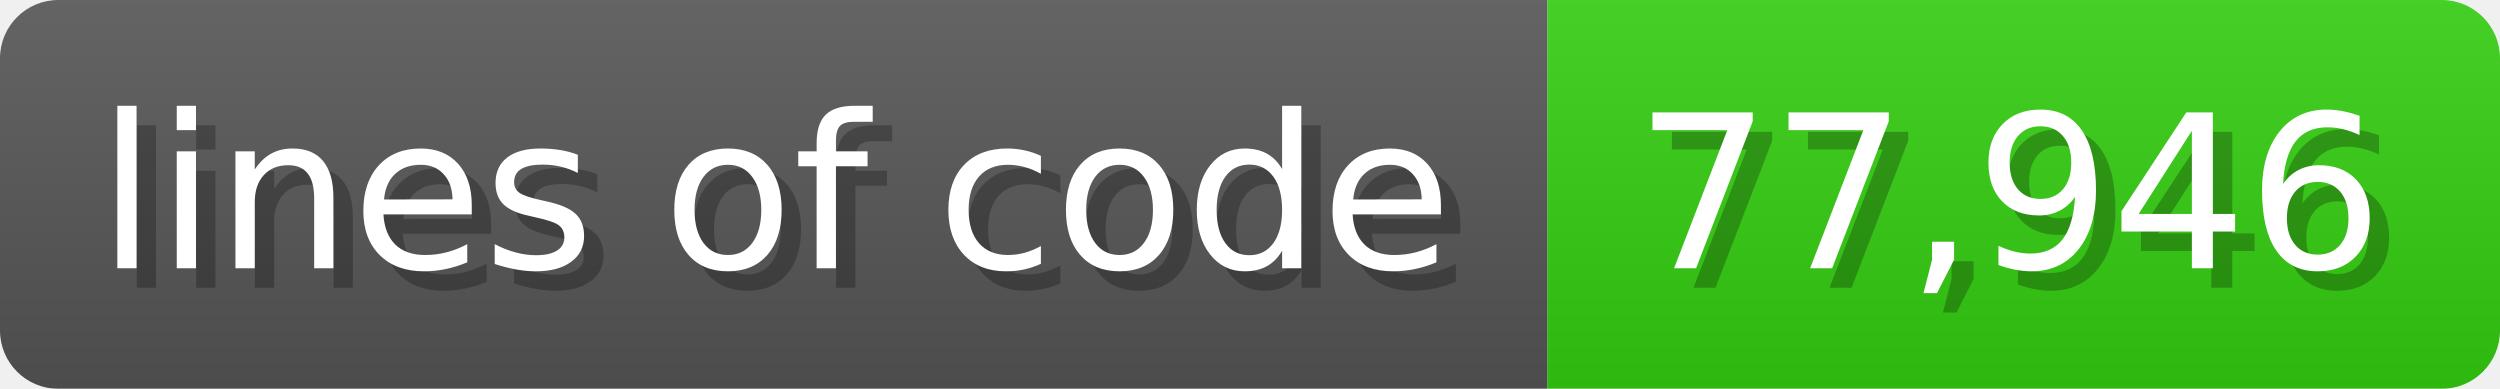
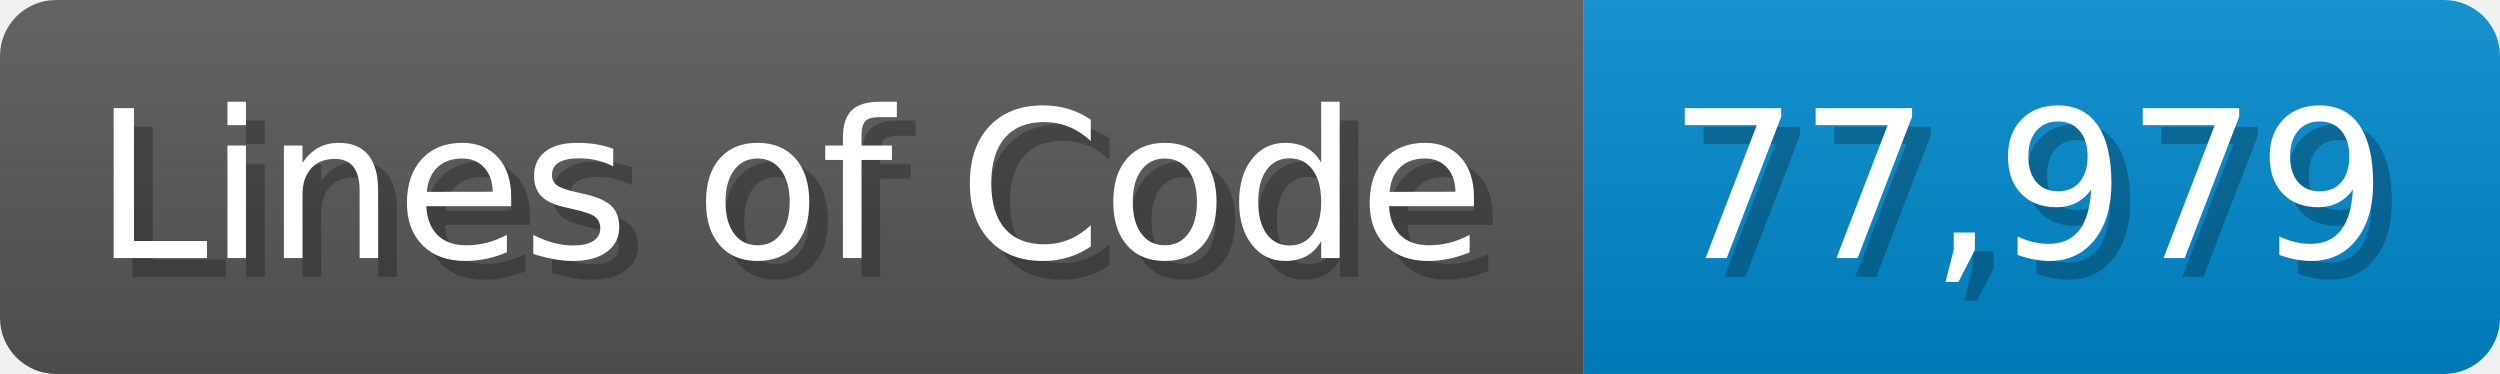
- <svg xmlns="http://www.w3.org/2000/svg" width="128.6" height="20" viewBox="0 0 1286 200">
+ <svg xmlns="http://www.w3.org/2000/svg" width="133.7" height="20" viewBox="0 0 1337 200">
  <linearGradient id="a" x2="0" y2="100%">
    <stop offset="0" stop-opacity=".1" stop-color="#EEE" />
    <stop offset="1" stop-opacity=".1" />
  </linearGradient>
  <mask id="m">
-     <rect width="1286" height="200" rx="30" fill="#FFF" />
+     <rect width="1337" height="200" rx="30" fill="#FFF" />
  </mask>
  <g mask="url(#m)">
-     <rect width="796" height="200" fill="#555" />
-     <rect width="490" height="200" fill="#3C1" x="796" />
-     <rect width="1286" height="200" fill="url(#a)" />
+     <rect width="847" height="200" fill="#555" />
+     <rect width="490" height="200" fill="#08C" x="847" />
+     <rect width="1337" height="200" fill="url(#a)" />
  </g>
  <g fill="#fff" text-anchor="start" font-family="Verdana,DejaVu Sans,sans-serif" font-size="110">
-     <text x="60" y="148" textLength="696" fill="#000" opacity="0.25">lines of code</text>
-     <text x="50" y="138" textLength="696">lines of code</text>
-     <text x="851" y="148" textLength="390" fill="#000" opacity="0.25">77,946</text>
-     <text x="841" y="138" textLength="390">77,946</text>
+     <text x="60" y="148" textLength="747" fill="#000" opacity="0.25">Lines of Code</text>
+     <text x="50" y="138" textLength="747">Lines of Code</text>
+     <text x="902" y="148" textLength="390" fill="#000" opacity="0.25">77,979</text>
+     <text x="892" y="138" textLength="390">77,979</text>
  </g>
</svg>
